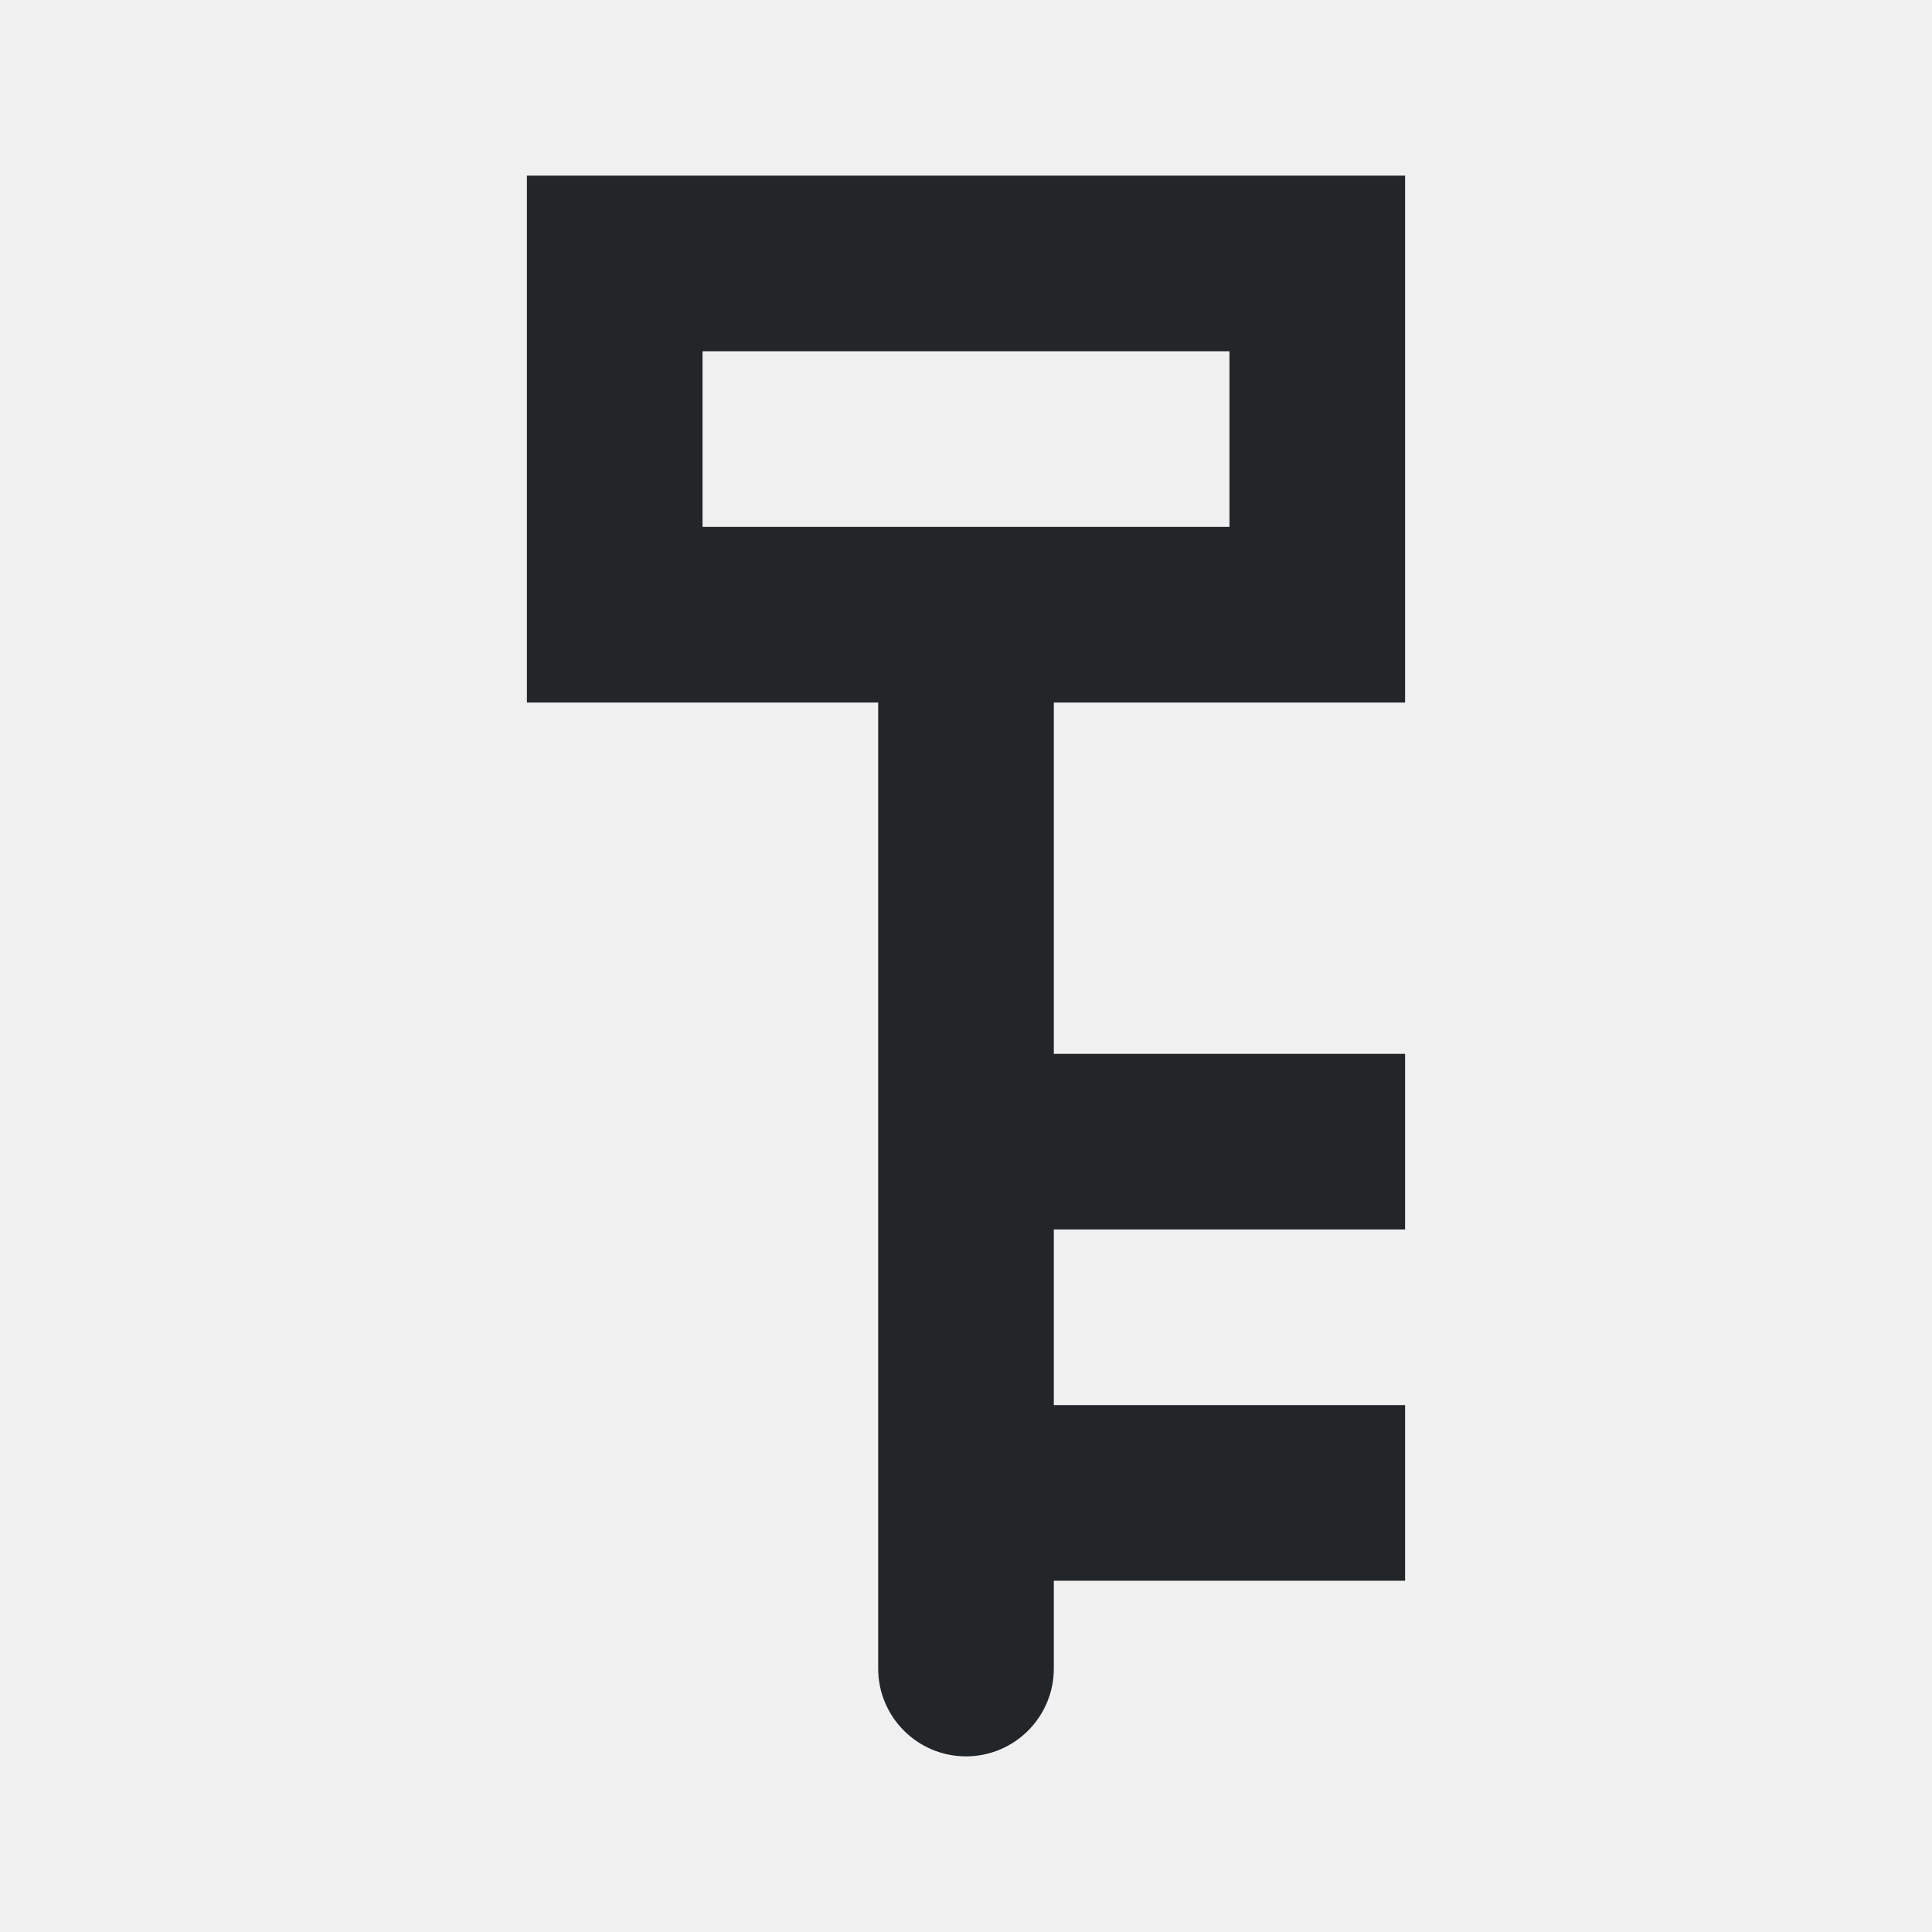
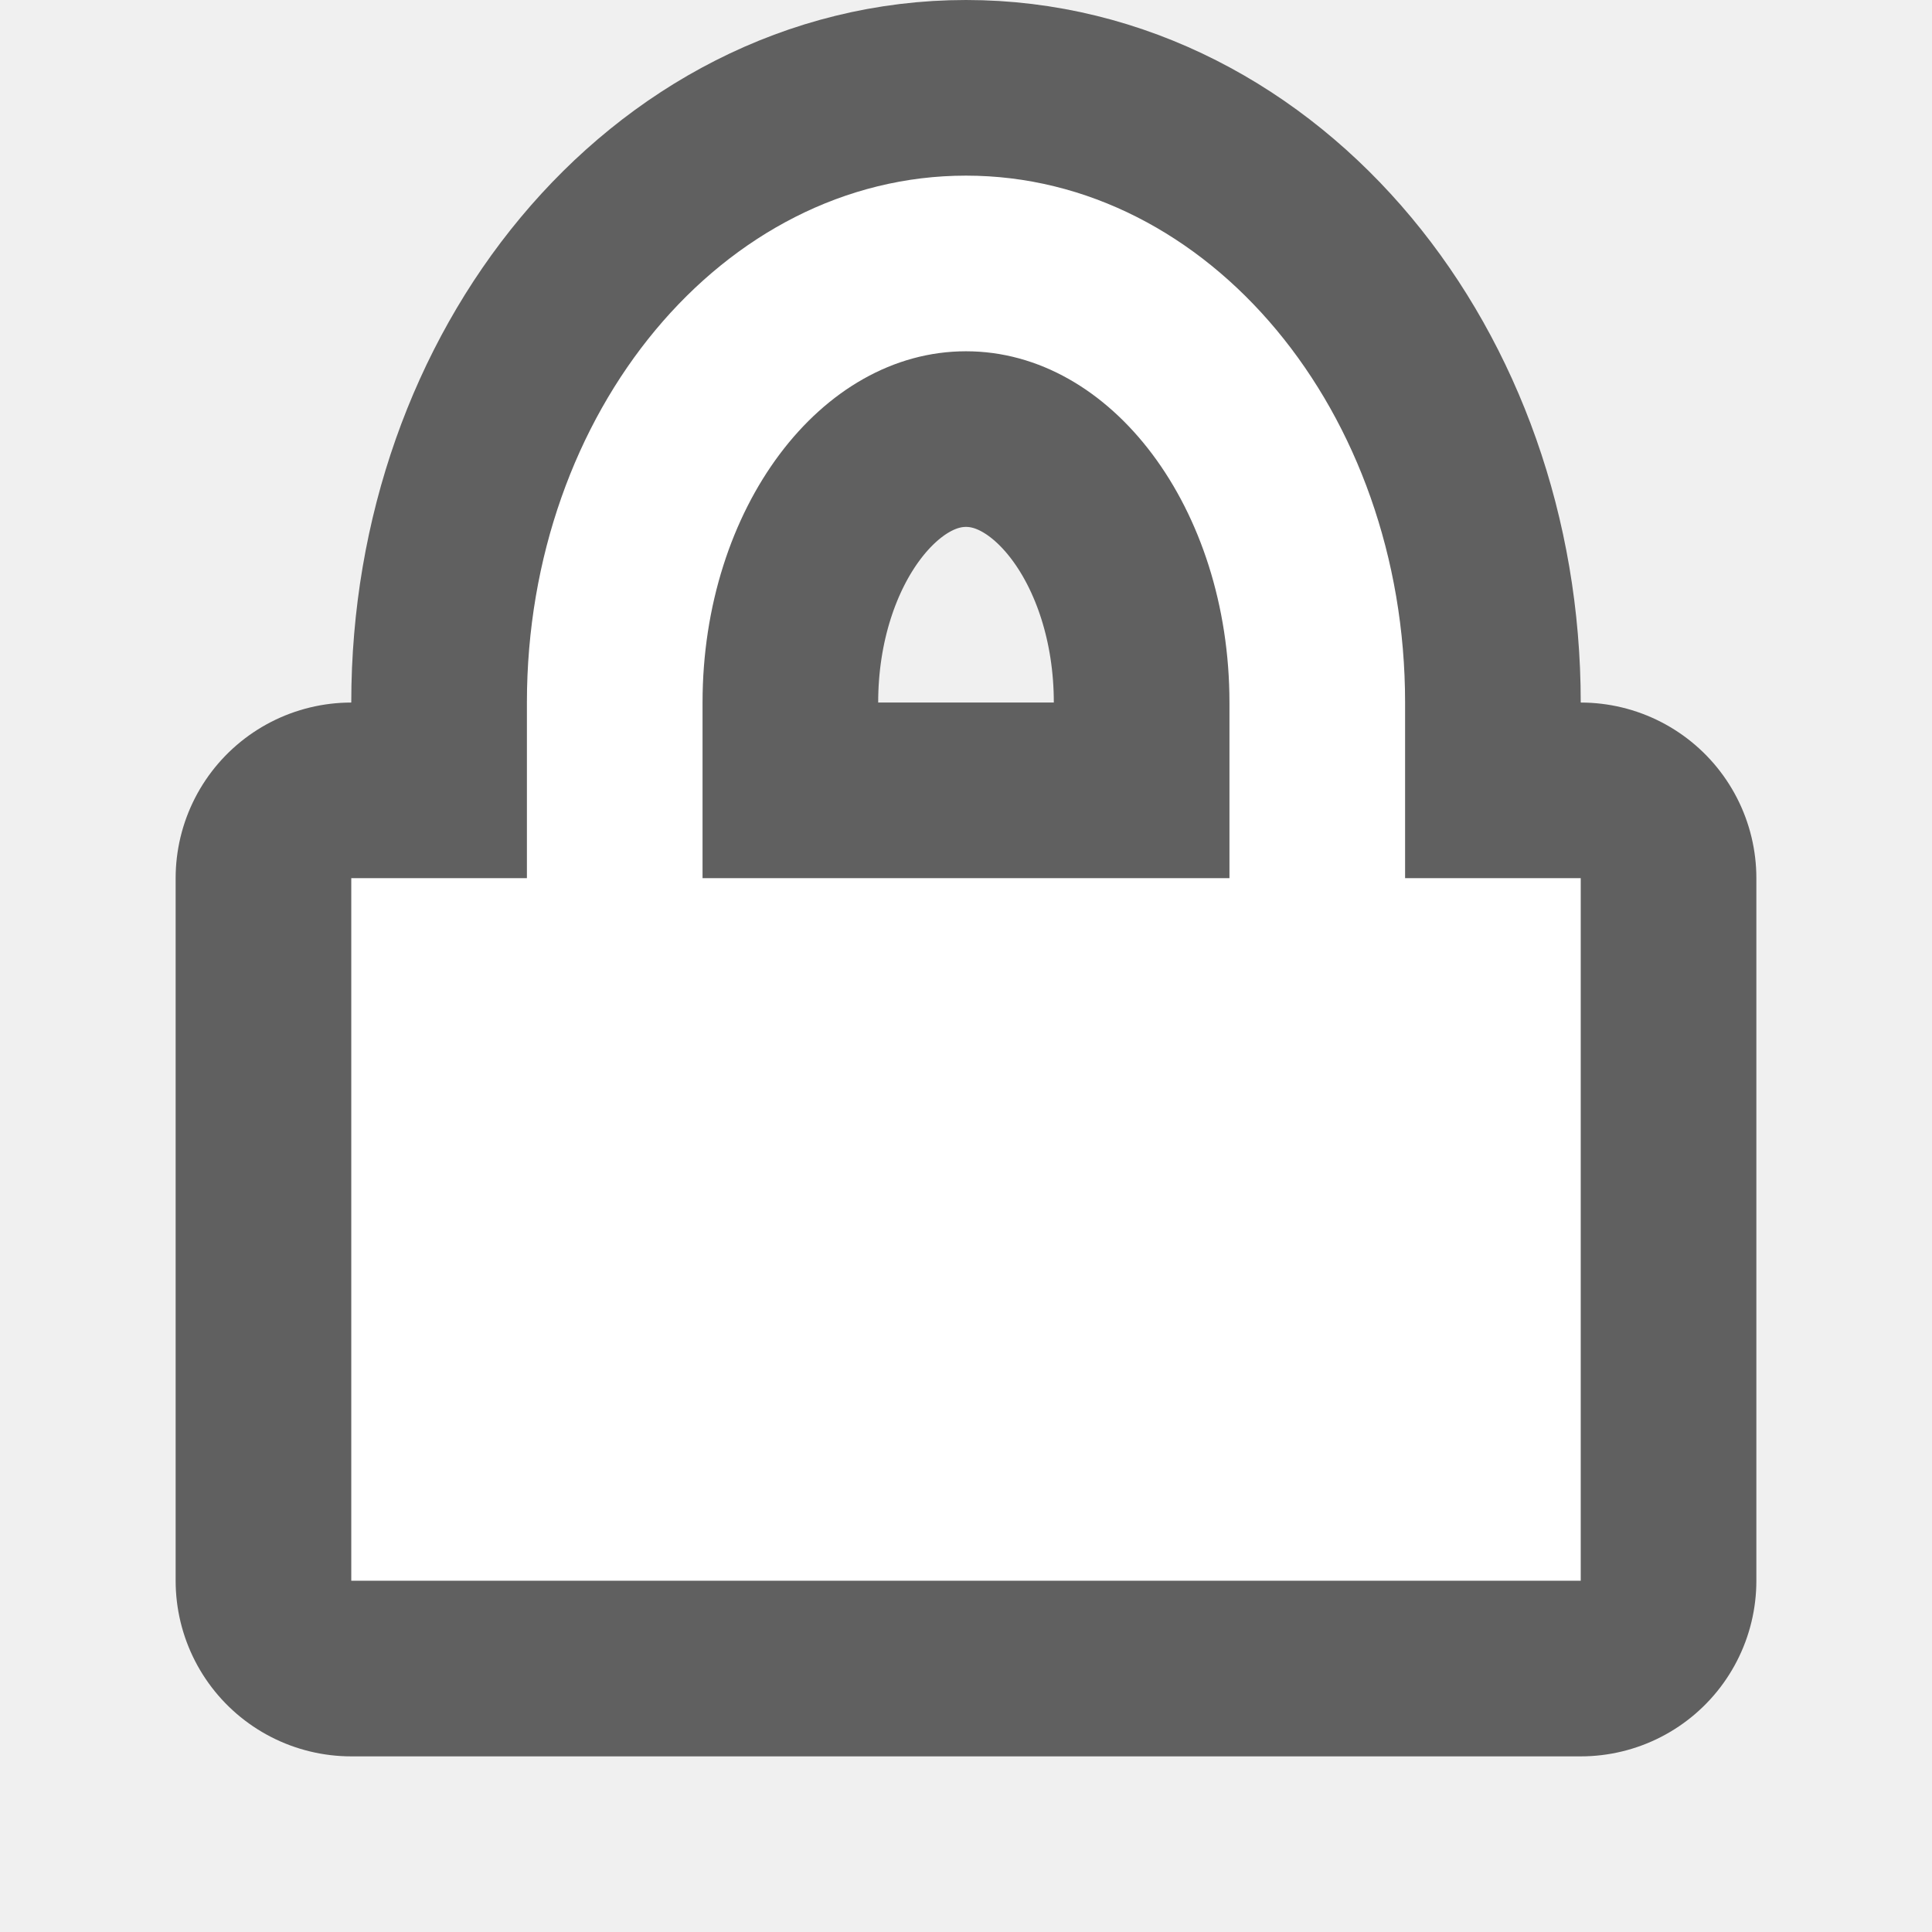
- <svg xmlns="http://www.w3.org/2000/svg" viewBox="0 0 11 11">
-   <path d="m3 1v3h2v1 4.5c0 .276.224.5.5.5s.5-.224.5-.5v-.5h2v-1h-2v-1h2v-1h-2v-1-1h2v-3h-.5zm1 1h.5 2.5v1h-1-1.5-.5z" fill="#232629" />
+ <svg xmlns="http://www.w3.org/2000/svg" viewBox="0 0 11 11" version="1.1" id="svg4">
+   <defs id="defs8" />
+   <path id="path856" d="M 5.5 1 A 2.5 3 0 0 0 3 4 L 3 5 L 2 5 L 2 9 L 9 9 L 9 5 L 8 5 L 8 4 A 2.5 3 0 0 0 5.5 1 z M 5.5 2 A 1.5 2 0 0 1 7 4 L 7 5 L 4 5 L 4 4 A 1.5 2 0 0 1 5.5 2 z " style="opacity:0.6;fill:#000000;fill-opacity:1;fill-rule:evenodd;stroke:#000000;stroke-width:2;stroke-linecap:butt;stroke-linejoin:round;stroke-miterlimit:4;stroke-dasharray:none;stroke-opacity:1" />
+   <path style="opacity:1;fill:#ffffff;fill-opacity:1;fill-rule:evenodd;stroke:none;stroke-width:2;stroke-linecap:butt;stroke-linejoin:round;stroke-miterlimit:4;stroke-dasharray:none;stroke-opacity:1" d="M 5.5 1 A 2.5 3 0 0 0 3 4 L 3 5 L 2 5 L 2 9 L 9 9 L 9 5 L 8 5 L 8 4 A 2.5 3 0 0 0 5.5 1 z M 5.5 2 A 1.5 2 0 0 1 7 4 L 7 5 L 4 5 L 4 4 A 1.5 2 0 0 1 5.5 2 z " id="rect835" />
</svg>
